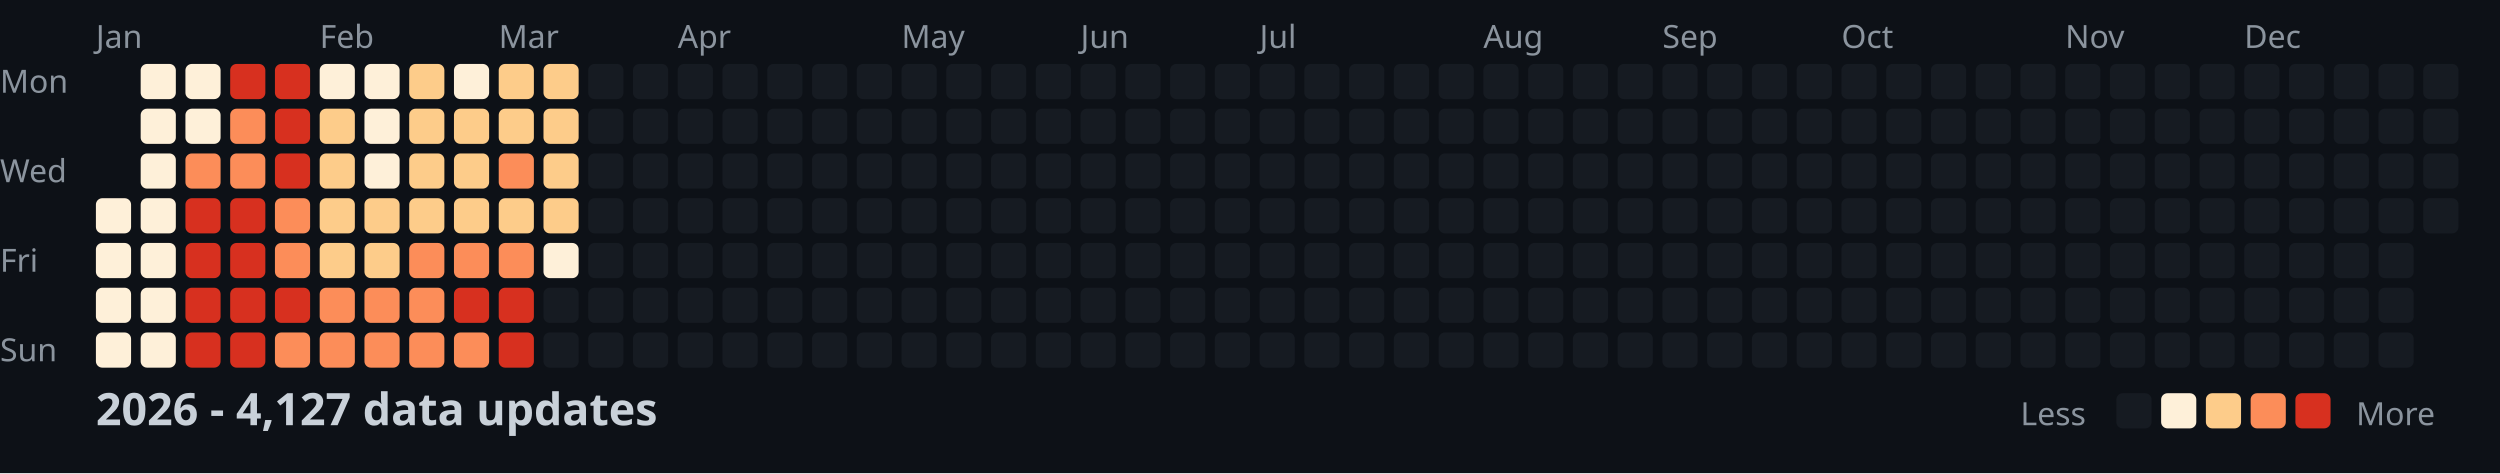
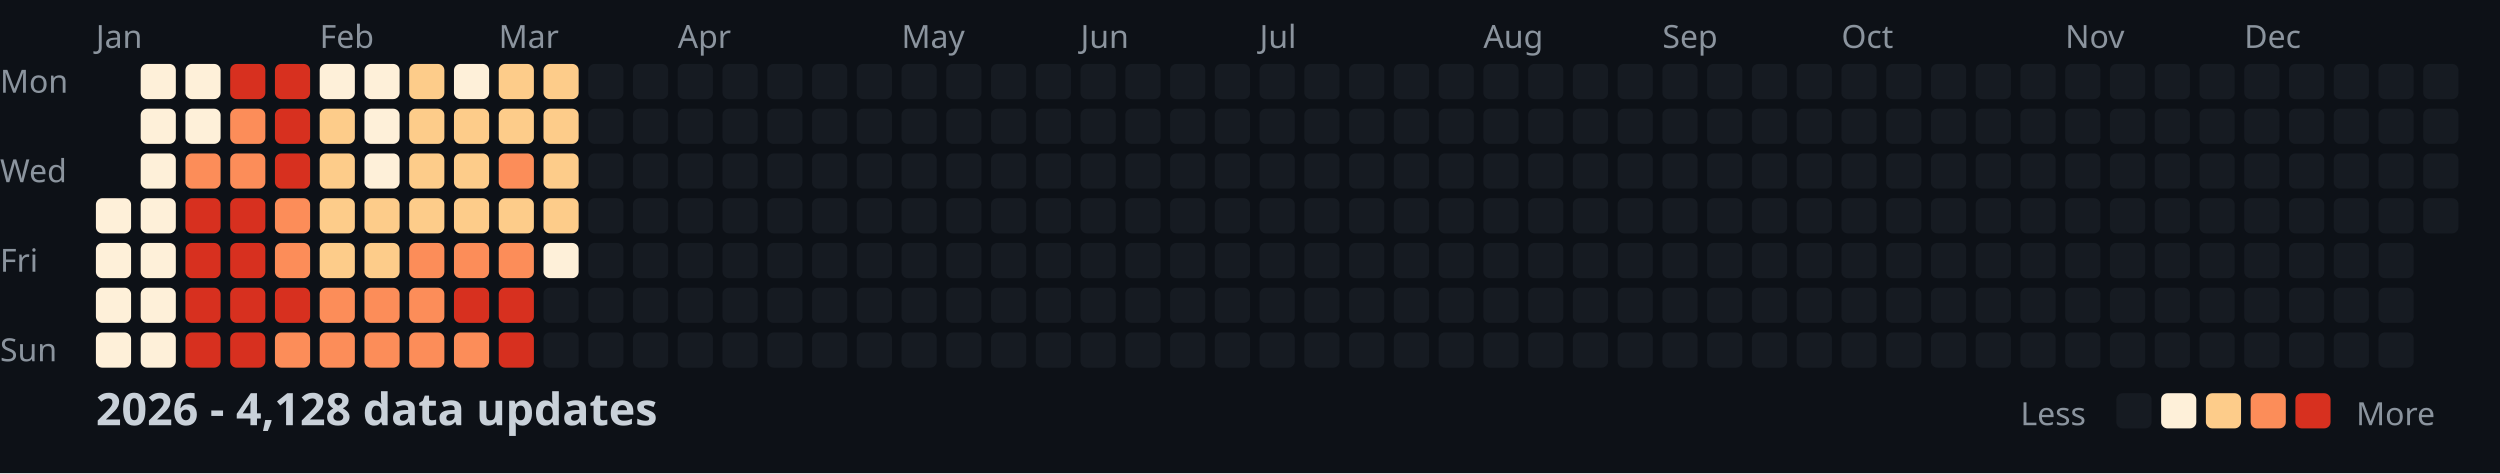
<svg xmlns="http://www.w3.org/2000/svg" width="782" height="148">
  <style>
    .month { font: 10px sans-serif; fill: #8b949e; }
    .day { font: 10px sans-serif; fill: #8b949e; }
    .title { font: bold 14px sans-serif; fill: #c9d1d9; }
    .legend { font: 10px sans-serif; fill: #8b949e; }
  </style>
  <rect width="100%" height="100%" fill="#0d1117" />
  <text x="0" y="29" class="day">Mon</text>
  <text x="0" y="57" class="day">Wed</text>
  <text x="0" y="85" class="day">Fri</text>
  <text x="0" y="113" class="day">Sun</text>
  <text x="30" y="15" class="month">Jan</text>
  <text x="100" y="15" class="month">Feb</text>
  <text x="156" y="15" class="month">Mar</text>
  <text x="212" y="15" class="month">Apr</text>
  <text x="282" y="15" class="month">May</text>
  <text x="338" y="15" class="month">Jun</text>
  <text x="394" y="15" class="month">Jul</text>
  <text x="464" y="15" class="month">Aug</text>
  <text x="520" y="15" class="month">Sep</text>
  <text x="576" y="15" class="month">Oct</text>
  <text x="646" y="15" class="month">Nov</text>
  <text x="702" y="15" class="month">Dec</text>
  <rect x="30" y="62" width="11" height="11" fill="#fef0d9" rx="2" />
  <rect x="30" y="76" width="11" height="11" fill="#fef0d9" rx="2" />
  <rect x="30" y="90" width="11" height="11" fill="#fef0d9" rx="2" />
  <rect x="30" y="104" width="11" height="11" fill="#fef0d9" rx="2" />
  <rect x="44" y="20" width="11" height="11" fill="#fef0d9" rx="2" />
  <rect x="44" y="34" width="11" height="11" fill="#fef0d9" rx="2" />
  <rect x="44" y="48" width="11" height="11" fill="#fef0d9" rx="2" />
  <rect x="44" y="62" width="11" height="11" fill="#fef0d9" rx="2" />
  <rect x="44" y="76" width="11" height="11" fill="#fef0d9" rx="2" />
  <rect x="44" y="90" width="11" height="11" fill="#fef0d9" rx="2" />
  <rect x="44" y="104" width="11" height="11" fill="#fef0d9" rx="2" />
  <rect x="58" y="20" width="11" height="11" fill="#fef0d9" rx="2" />
  <rect x="58" y="34" width="11" height="11" fill="#fef0d9" rx="2" />
  <rect x="58" y="48" width="11" height="11" fill="#fc8d59" rx="2" />
  <rect x="58" y="62" width="11" height="11" fill="#d7301f" rx="2" />
  <rect x="58" y="76" width="11" height="11" fill="#d7301f" rx="2" />
  <rect x="58" y="90" width="11" height="11" fill="#d7301f" rx="2" />
  <rect x="58" y="104" width="11" height="11" fill="#d7301f" rx="2" />
  <rect x="72" y="20" width="11" height="11" fill="#d7301f" rx="2" />
  <rect x="72" y="34" width="11" height="11" fill="#fc8d59" rx="2" />
  <rect x="72" y="48" width="11" height="11" fill="#fc8d59" rx="2" />
  <rect x="72" y="62" width="11" height="11" fill="#d7301f" rx="2" />
  <rect x="72" y="76" width="11" height="11" fill="#d7301f" rx="2" />
  <rect x="72" y="90" width="11" height="11" fill="#d7301f" rx="2" />
  <rect x="72" y="104" width="11" height="11" fill="#d7301f" rx="2" />
  <rect x="86" y="20" width="11" height="11" fill="#d7301f" rx="2" />
  <rect x="86" y="34" width="11" height="11" fill="#d7301f" rx="2" />
  <rect x="86" y="48" width="11" height="11" fill="#d7301f" rx="2" />
  <rect x="86" y="62" width="11" height="11" fill="#fc8d59" rx="2" />
  <rect x="86" y="76" width="11" height="11" fill="#fc8d59" rx="2" />
  <rect x="86" y="90" width="11" height="11" fill="#d7301f" rx="2" />
  <rect x="86" y="104" width="11" height="11" fill="#fc8d59" rx="2" />
  <rect x="100" y="20" width="11" height="11" fill="#fef0d9" rx="2" />
  <rect x="100" y="34" width="11" height="11" fill="#fdcc8a" rx="2" />
  <rect x="100" y="48" width="11" height="11" fill="#fdcc8a" rx="2" />
  <rect x="100" y="62" width="11" height="11" fill="#fdcc8a" rx="2" />
  <rect x="100" y="76" width="11" height="11" fill="#fdcc8a" rx="2" />
  <rect x="100" y="90" width="11" height="11" fill="#fc8d59" rx="2" />
  <rect x="100" y="104" width="11" height="11" fill="#fc8d59" rx="2" />
  <rect x="114" y="20" width="11" height="11" fill="#fef0d9" rx="2" />
  <rect x="114" y="34" width="11" height="11" fill="#fef0d9" rx="2" />
  <rect x="114" y="48" width="11" height="11" fill="#fef0d9" rx="2" />
  <rect x="114" y="62" width="11" height="11" fill="#fdcc8a" rx="2" />
  <rect x="114" y="76" width="11" height="11" fill="#fdcc8a" rx="2" />
  <rect x="114" y="90" width="11" height="11" fill="#fc8d59" rx="2" />
  <rect x="114" y="104" width="11" height="11" fill="#fc8d59" rx="2" />
  <rect x="128" y="20" width="11" height="11" fill="#fdcc8a" rx="2" />
  <rect x="128" y="34" width="11" height="11" fill="#fdcc8a" rx="2" />
  <rect x="128" y="48" width="11" height="11" fill="#fdcc8a" rx="2" />
  <rect x="128" y="62" width="11" height="11" fill="#fdcc8a" rx="2" />
  <rect x="128" y="76" width="11" height="11" fill="#fc8d59" rx="2" />
  <rect x="128" y="90" width="11" height="11" fill="#fc8d59" rx="2" />
  <rect x="128" y="104" width="11" height="11" fill="#fc8d59" rx="2" />
  <rect x="142" y="20" width="11" height="11" fill="#fef0d9" rx="2" />
  <rect x="142" y="34" width="11" height="11" fill="#fdcc8a" rx="2" />
  <rect x="142" y="48" width="11" height="11" fill="#fdcc8a" rx="2" />
  <rect x="142" y="62" width="11" height="11" fill="#fdcc8a" rx="2" />
  <rect x="142" y="76" width="11" height="11" fill="#fc8d59" rx="2" />
  <rect x="142" y="90" width="11" height="11" fill="#d7301f" rx="2" />
  <rect x="142" y="104" width="11" height="11" fill="#fc8d59" rx="2" />
  <rect x="156" y="20" width="11" height="11" fill="#fdcc8a" rx="2" />
  <rect x="156" y="34" width="11" height="11" fill="#fdcc8a" rx="2" />
  <rect x="156" y="48" width="11" height="11" fill="#fc8d59" rx="2" />
  <rect x="156" y="62" width="11" height="11" fill="#fdcc8a" rx="2" />
  <rect x="156" y="76" width="11" height="11" fill="#fc8d59" rx="2" />
  <rect x="156" y="90" width="11" height="11" fill="#d7301f" rx="2" />
  <rect x="156" y="104" width="11" height="11" fill="#d7301f" rx="2" />
  <rect x="170" y="20" width="11" height="11" fill="#fdcc8a" rx="2" />
  <rect x="170" y="34" width="11" height="11" fill="#fdcc8a" rx="2" />
  <rect x="170" y="48" width="11" height="11" fill="#fdcc8a" rx="2" />
  <rect x="170" y="62" width="11" height="11" fill="#fdcc8a" rx="2" />
  <rect x="170" y="76" width="11" height="11" fill="#fef0d9" rx="2" />
  <rect x="170" y="90" width="11" height="11" fill="#161b22" rx="2" />
  <rect x="170" y="104" width="11" height="11" fill="#161b22" rx="2" />
  <rect x="184" y="20" width="11" height="11" fill="#161b22" rx="2" />
  <rect x="184" y="34" width="11" height="11" fill="#161b22" rx="2" />
  <rect x="184" y="48" width="11" height="11" fill="#161b22" rx="2" />
  <rect x="184" y="62" width="11" height="11" fill="#161b22" rx="2" />
  <rect x="184" y="76" width="11" height="11" fill="#161b22" rx="2" />
  <rect x="184" y="90" width="11" height="11" fill="#161b22" rx="2" />
  <rect x="184" y="104" width="11" height="11" fill="#161b22" rx="2" />
  <rect x="198" y="20" width="11" height="11" fill="#161b22" rx="2" />
  <rect x="198" y="34" width="11" height="11" fill="#161b22" rx="2" />
  <rect x="198" y="48" width="11" height="11" fill="#161b22" rx="2" />
  <rect x="198" y="62" width="11" height="11" fill="#161b22" rx="2" />
  <rect x="198" y="76" width="11" height="11" fill="#161b22" rx="2" />
  <rect x="198" y="90" width="11" height="11" fill="#161b22" rx="2" />
  <rect x="198" y="104" width="11" height="11" fill="#161b22" rx="2" />
  <rect x="212" y="20" width="11" height="11" fill="#161b22" rx="2" />
  <rect x="212" y="34" width="11" height="11" fill="#161b22" rx="2" />
  <rect x="212" y="48" width="11" height="11" fill="#161b22" rx="2" />
  <rect x="212" y="62" width="11" height="11" fill="#161b22" rx="2" />
  <rect x="212" y="76" width="11" height="11" fill="#161b22" rx="2" />
  <rect x="212" y="90" width="11" height="11" fill="#161b22" rx="2" />
  <rect x="212" y="104" width="11" height="11" fill="#161b22" rx="2" />
  <rect x="226" y="20" width="11" height="11" fill="#161b22" rx="2" />
  <rect x="226" y="34" width="11" height="11" fill="#161b22" rx="2" />
  <rect x="226" y="48" width="11" height="11" fill="#161b22" rx="2" />
  <rect x="226" y="62" width="11" height="11" fill="#161b22" rx="2" />
  <rect x="226" y="76" width="11" height="11" fill="#161b22" rx="2" />
  <rect x="226" y="90" width="11" height="11" fill="#161b22" rx="2" />
  <rect x="226" y="104" width="11" height="11" fill="#161b22" rx="2" />
  <rect x="240" y="20" width="11" height="11" fill="#161b22" rx="2" />
  <rect x="240" y="34" width="11" height="11" fill="#161b22" rx="2" />
  <rect x="240" y="48" width="11" height="11" fill="#161b22" rx="2" />
  <rect x="240" y="62" width="11" height="11" fill="#161b22" rx="2" />
  <rect x="240" y="76" width="11" height="11" fill="#161b22" rx="2" />
  <rect x="240" y="90" width="11" height="11" fill="#161b22" rx="2" />
  <rect x="240" y="104" width="11" height="11" fill="#161b22" rx="2" />
  <rect x="254" y="20" width="11" height="11" fill="#161b22" rx="2" />
  <rect x="254" y="34" width="11" height="11" fill="#161b22" rx="2" />
  <rect x="254" y="48" width="11" height="11" fill="#161b22" rx="2" />
  <rect x="254" y="62" width="11" height="11" fill="#161b22" rx="2" />
  <rect x="254" y="76" width="11" height="11" fill="#161b22" rx="2" />
  <rect x="254" y="90" width="11" height="11" fill="#161b22" rx="2" />
  <rect x="254" y="104" width="11" height="11" fill="#161b22" rx="2" />
  <rect x="268" y="20" width="11" height="11" fill="#161b22" rx="2" />
  <rect x="268" y="34" width="11" height="11" fill="#161b22" rx="2" />
  <rect x="268" y="48" width="11" height="11" fill="#161b22" rx="2" />
  <rect x="268" y="62" width="11" height="11" fill="#161b22" rx="2" />
  <rect x="268" y="76" width="11" height="11" fill="#161b22" rx="2" />
  <rect x="268" y="90" width="11" height="11" fill="#161b22" rx="2" />
  <rect x="268" y="104" width="11" height="11" fill="#161b22" rx="2" />
  <rect x="282" y="20" width="11" height="11" fill="#161b22" rx="2" />
  <rect x="282" y="34" width="11" height="11" fill="#161b22" rx="2" />
  <rect x="282" y="48" width="11" height="11" fill="#161b22" rx="2" />
  <rect x="282" y="62" width="11" height="11" fill="#161b22" rx="2" />
  <rect x="282" y="76" width="11" height="11" fill="#161b22" rx="2" />
  <rect x="282" y="90" width="11" height="11" fill="#161b22" rx="2" />
  <rect x="282" y="104" width="11" height="11" fill="#161b22" rx="2" />
  <rect x="296" y="20" width="11" height="11" fill="#161b22" rx="2" />
  <rect x="296" y="34" width="11" height="11" fill="#161b22" rx="2" />
  <rect x="296" y="48" width="11" height="11" fill="#161b22" rx="2" />
  <rect x="296" y="62" width="11" height="11" fill="#161b22" rx="2" />
  <rect x="296" y="76" width="11" height="11" fill="#161b22" rx="2" />
  <rect x="296" y="90" width="11" height="11" fill="#161b22" rx="2" />
  <rect x="296" y="104" width="11" height="11" fill="#161b22" rx="2" />
  <rect x="310" y="20" width="11" height="11" fill="#161b22" rx="2" />
  <rect x="310" y="34" width="11" height="11" fill="#161b22" rx="2" />
  <rect x="310" y="48" width="11" height="11" fill="#161b22" rx="2" />
  <rect x="310" y="62" width="11" height="11" fill="#161b22" rx="2" />
  <rect x="310" y="76" width="11" height="11" fill="#161b22" rx="2" />
  <rect x="310" y="90" width="11" height="11" fill="#161b22" rx="2" />
  <rect x="310" y="104" width="11" height="11" fill="#161b22" rx="2" />
  <rect x="324" y="20" width="11" height="11" fill="#161b22" rx="2" />
  <rect x="324" y="34" width="11" height="11" fill="#161b22" rx="2" />
  <rect x="324" y="48" width="11" height="11" fill="#161b22" rx="2" />
  <rect x="324" y="62" width="11" height="11" fill="#161b22" rx="2" />
  <rect x="324" y="76" width="11" height="11" fill="#161b22" rx="2" />
  <rect x="324" y="90" width="11" height="11" fill="#161b22" rx="2" />
  <rect x="324" y="104" width="11" height="11" fill="#161b22" rx="2" />
  <rect x="338" y="20" width="11" height="11" fill="#161b22" rx="2" />
  <rect x="338" y="34" width="11" height="11" fill="#161b22" rx="2" />
  <rect x="338" y="48" width="11" height="11" fill="#161b22" rx="2" />
  <rect x="338" y="62" width="11" height="11" fill="#161b22" rx="2" />
  <rect x="338" y="76" width="11" height="11" fill="#161b22" rx="2" />
  <rect x="338" y="90" width="11" height="11" fill="#161b22" rx="2" />
  <rect x="338" y="104" width="11" height="11" fill="#161b22" rx="2" />
  <rect x="352" y="20" width="11" height="11" fill="#161b22" rx="2" />
  <rect x="352" y="34" width="11" height="11" fill="#161b22" rx="2" />
  <rect x="352" y="48" width="11" height="11" fill="#161b22" rx="2" />
  <rect x="352" y="62" width="11" height="11" fill="#161b22" rx="2" />
  <rect x="352" y="76" width="11" height="11" fill="#161b22" rx="2" />
  <rect x="352" y="90" width="11" height="11" fill="#161b22" rx="2" />
  <rect x="352" y="104" width="11" height="11" fill="#161b22" rx="2" />
  <rect x="366" y="20" width="11" height="11" fill="#161b22" rx="2" />
  <rect x="366" y="34" width="11" height="11" fill="#161b22" rx="2" />
  <rect x="366" y="48" width="11" height="11" fill="#161b22" rx="2" />
  <rect x="366" y="62" width="11" height="11" fill="#161b22" rx="2" />
  <rect x="366" y="76" width="11" height="11" fill="#161b22" rx="2" />
  <rect x="366" y="90" width="11" height="11" fill="#161b22" rx="2" />
  <rect x="366" y="104" width="11" height="11" fill="#161b22" rx="2" />
  <rect x="380" y="20" width="11" height="11" fill="#161b22" rx="2" />
  <rect x="380" y="34" width="11" height="11" fill="#161b22" rx="2" />
  <rect x="380" y="48" width="11" height="11" fill="#161b22" rx="2" />
  <rect x="380" y="62" width="11" height="11" fill="#161b22" rx="2" />
  <rect x="380" y="76" width="11" height="11" fill="#161b22" rx="2" />
  <rect x="380" y="90" width="11" height="11" fill="#161b22" rx="2" />
  <rect x="380" y="104" width="11" height="11" fill="#161b22" rx="2" />
  <rect x="394" y="20" width="11" height="11" fill="#161b22" rx="2" />
  <rect x="394" y="34" width="11" height="11" fill="#161b22" rx="2" />
  <rect x="394" y="48" width="11" height="11" fill="#161b22" rx="2" />
  <rect x="394" y="62" width="11" height="11" fill="#161b22" rx="2" />
  <rect x="394" y="76" width="11" height="11" fill="#161b22" rx="2" />
  <rect x="394" y="90" width="11" height="11" fill="#161b22" rx="2" />
  <rect x="394" y="104" width="11" height="11" fill="#161b22" rx="2" />
  <rect x="408" y="20" width="11" height="11" fill="#161b22" rx="2" />
  <rect x="408" y="34" width="11" height="11" fill="#161b22" rx="2" />
  <rect x="408" y="48" width="11" height="11" fill="#161b22" rx="2" />
  <rect x="408" y="62" width="11" height="11" fill="#161b22" rx="2" />
  <rect x="408" y="76" width="11" height="11" fill="#161b22" rx="2" />
  <rect x="408" y="90" width="11" height="11" fill="#161b22" rx="2" />
  <rect x="408" y="104" width="11" height="11" fill="#161b22" rx="2" />
  <rect x="422" y="20" width="11" height="11" fill="#161b22" rx="2" />
  <rect x="422" y="34" width="11" height="11" fill="#161b22" rx="2" />
  <rect x="422" y="48" width="11" height="11" fill="#161b22" rx="2" />
  <rect x="422" y="62" width="11" height="11" fill="#161b22" rx="2" />
  <rect x="422" y="76" width="11" height="11" fill="#161b22" rx="2" />
  <rect x="422" y="90" width="11" height="11" fill="#161b22" rx="2" />
  <rect x="422" y="104" width="11" height="11" fill="#161b22" rx="2" />
  <rect x="436" y="20" width="11" height="11" fill="#161b22" rx="2" />
  <rect x="436" y="34" width="11" height="11" fill="#161b22" rx="2" />
  <rect x="436" y="48" width="11" height="11" fill="#161b22" rx="2" />
  <rect x="436" y="62" width="11" height="11" fill="#161b22" rx="2" />
  <rect x="436" y="76" width="11" height="11" fill="#161b22" rx="2" />
  <rect x="436" y="90" width="11" height="11" fill="#161b22" rx="2" />
  <rect x="436" y="104" width="11" height="11" fill="#161b22" rx="2" />
  <rect x="450" y="20" width="11" height="11" fill="#161b22" rx="2" />
  <rect x="450" y="34" width="11" height="11" fill="#161b22" rx="2" />
  <rect x="450" y="48" width="11" height="11" fill="#161b22" rx="2" />
  <rect x="450" y="62" width="11" height="11" fill="#161b22" rx="2" />
  <rect x="450" y="76" width="11" height="11" fill="#161b22" rx="2" />
  <rect x="450" y="90" width="11" height="11" fill="#161b22" rx="2" />
  <rect x="450" y="104" width="11" height="11" fill="#161b22" rx="2" />
  <rect x="464" y="20" width="11" height="11" fill="#161b22" rx="2" />
  <rect x="464" y="34" width="11" height="11" fill="#161b22" rx="2" />
  <rect x="464" y="48" width="11" height="11" fill="#161b22" rx="2" />
  <rect x="464" y="62" width="11" height="11" fill="#161b22" rx="2" />
  <rect x="464" y="76" width="11" height="11" fill="#161b22" rx="2" />
  <rect x="464" y="90" width="11" height="11" fill="#161b22" rx="2" />
  <rect x="464" y="104" width="11" height="11" fill="#161b22" rx="2" />
  <rect x="478" y="20" width="11" height="11" fill="#161b22" rx="2" />
  <rect x="478" y="34" width="11" height="11" fill="#161b22" rx="2" />
  <rect x="478" y="48" width="11" height="11" fill="#161b22" rx="2" />
  <rect x="478" y="62" width="11" height="11" fill="#161b22" rx="2" />
  <rect x="478" y="76" width="11" height="11" fill="#161b22" rx="2" />
  <rect x="478" y="90" width="11" height="11" fill="#161b22" rx="2" />
  <rect x="478" y="104" width="11" height="11" fill="#161b22" rx="2" />
  <rect x="492" y="20" width="11" height="11" fill="#161b22" rx="2" />
  <rect x="492" y="34" width="11" height="11" fill="#161b22" rx="2" />
  <rect x="492" y="48" width="11" height="11" fill="#161b22" rx="2" />
  <rect x="492" y="62" width="11" height="11" fill="#161b22" rx="2" />
  <rect x="492" y="76" width="11" height="11" fill="#161b22" rx="2" />
  <rect x="492" y="90" width="11" height="11" fill="#161b22" rx="2" />
  <rect x="492" y="104" width="11" height="11" fill="#161b22" rx="2" />
  <rect x="506" y="20" width="11" height="11" fill="#161b22" rx="2" />
  <rect x="506" y="34" width="11" height="11" fill="#161b22" rx="2" />
  <rect x="506" y="48" width="11" height="11" fill="#161b22" rx="2" />
  <rect x="506" y="62" width="11" height="11" fill="#161b22" rx="2" />
  <rect x="506" y="76" width="11" height="11" fill="#161b22" rx="2" />
  <rect x="506" y="90" width="11" height="11" fill="#161b22" rx="2" />
  <rect x="506" y="104" width="11" height="11" fill="#161b22" rx="2" />
  <rect x="520" y="20" width="11" height="11" fill="#161b22" rx="2" />
  <rect x="520" y="34" width="11" height="11" fill="#161b22" rx="2" />
  <rect x="520" y="48" width="11" height="11" fill="#161b22" rx="2" />
  <rect x="520" y="62" width="11" height="11" fill="#161b22" rx="2" />
  <rect x="520" y="76" width="11" height="11" fill="#161b22" rx="2" />
  <rect x="520" y="90" width="11" height="11" fill="#161b22" rx="2" />
  <rect x="520" y="104" width="11" height="11" fill="#161b22" rx="2" />
  <rect x="534" y="20" width="11" height="11" fill="#161b22" rx="2" />
  <rect x="534" y="34" width="11" height="11" fill="#161b22" rx="2" />
  <rect x="534" y="48" width="11" height="11" fill="#161b22" rx="2" />
  <rect x="534" y="62" width="11" height="11" fill="#161b22" rx="2" />
  <rect x="534" y="76" width="11" height="11" fill="#161b22" rx="2" />
  <rect x="534" y="90" width="11" height="11" fill="#161b22" rx="2" />
  <rect x="534" y="104" width="11" height="11" fill="#161b22" rx="2" />
  <rect x="548" y="20" width="11" height="11" fill="#161b22" rx="2" />
  <rect x="548" y="34" width="11" height="11" fill="#161b22" rx="2" />
  <rect x="548" y="48" width="11" height="11" fill="#161b22" rx="2" />
  <rect x="548" y="62" width="11" height="11" fill="#161b22" rx="2" />
  <rect x="548" y="76" width="11" height="11" fill="#161b22" rx="2" />
  <rect x="548" y="90" width="11" height="11" fill="#161b22" rx="2" />
  <rect x="548" y="104" width="11" height="11" fill="#161b22" rx="2" />
  <rect x="562" y="20" width="11" height="11" fill="#161b22" rx="2" />
  <rect x="562" y="34" width="11" height="11" fill="#161b22" rx="2" />
  <rect x="562" y="48" width="11" height="11" fill="#161b22" rx="2" />
  <rect x="562" y="62" width="11" height="11" fill="#161b22" rx="2" />
  <rect x="562" y="76" width="11" height="11" fill="#161b22" rx="2" />
  <rect x="562" y="90" width="11" height="11" fill="#161b22" rx="2" />
  <rect x="562" y="104" width="11" height="11" fill="#161b22" rx="2" />
  <rect x="576" y="20" width="11" height="11" fill="#161b22" rx="2" />
  <rect x="576" y="34" width="11" height="11" fill="#161b22" rx="2" />
  <rect x="576" y="48" width="11" height="11" fill="#161b22" rx="2" />
  <rect x="576" y="62" width="11" height="11" fill="#161b22" rx="2" />
  <rect x="576" y="76" width="11" height="11" fill="#161b22" rx="2" />
  <rect x="576" y="90" width="11" height="11" fill="#161b22" rx="2" />
  <rect x="576" y="104" width="11" height="11" fill="#161b22" rx="2" />
  <rect x="590" y="20" width="11" height="11" fill="#161b22" rx="2" />
  <rect x="590" y="34" width="11" height="11" fill="#161b22" rx="2" />
  <rect x="590" y="48" width="11" height="11" fill="#161b22" rx="2" />
  <rect x="590" y="62" width="11" height="11" fill="#161b22" rx="2" />
  <rect x="590" y="76" width="11" height="11" fill="#161b22" rx="2" />
  <rect x="590" y="90" width="11" height="11" fill="#161b22" rx="2" />
  <rect x="590" y="104" width="11" height="11" fill="#161b22" rx="2" />
  <rect x="604" y="20" width="11" height="11" fill="#161b22" rx="2" />
  <rect x="604" y="34" width="11" height="11" fill="#161b22" rx="2" />
  <rect x="604" y="48" width="11" height="11" fill="#161b22" rx="2" />
  <rect x="604" y="62" width="11" height="11" fill="#161b22" rx="2" />
  <rect x="604" y="76" width="11" height="11" fill="#161b22" rx="2" />
  <rect x="604" y="90" width="11" height="11" fill="#161b22" rx="2" />
  <rect x="604" y="104" width="11" height="11" fill="#161b22" rx="2" />
  <rect x="618" y="20" width="11" height="11" fill="#161b22" rx="2" />
  <rect x="618" y="34" width="11" height="11" fill="#161b22" rx="2" />
  <rect x="618" y="48" width="11" height="11" fill="#161b22" rx="2" />
  <rect x="618" y="62" width="11" height="11" fill="#161b22" rx="2" />
  <rect x="618" y="76" width="11" height="11" fill="#161b22" rx="2" />
  <rect x="618" y="90" width="11" height="11" fill="#161b22" rx="2" />
  <rect x="618" y="104" width="11" height="11" fill="#161b22" rx="2" />
  <rect x="632" y="20" width="11" height="11" fill="#161b22" rx="2" />
  <rect x="632" y="34" width="11" height="11" fill="#161b22" rx="2" />
  <rect x="632" y="48" width="11" height="11" fill="#161b22" rx="2" />
  <rect x="632" y="62" width="11" height="11" fill="#161b22" rx="2" />
  <rect x="632" y="76" width="11" height="11" fill="#161b22" rx="2" />
  <rect x="632" y="90" width="11" height="11" fill="#161b22" rx="2" />
  <rect x="632" y="104" width="11" height="11" fill="#161b22" rx="2" />
  <rect x="646" y="20" width="11" height="11" fill="#161b22" rx="2" />
  <rect x="646" y="34" width="11" height="11" fill="#161b22" rx="2" />
  <rect x="646" y="48" width="11" height="11" fill="#161b22" rx="2" />
  <rect x="646" y="62" width="11" height="11" fill="#161b22" rx="2" />
  <rect x="646" y="76" width="11" height="11" fill="#161b22" rx="2" />
  <rect x="646" y="90" width="11" height="11" fill="#161b22" rx="2" />
  <rect x="646" y="104" width="11" height="11" fill="#161b22" rx="2" />
  <rect x="660" y="20" width="11" height="11" fill="#161b22" rx="2" />
  <rect x="660" y="34" width="11" height="11" fill="#161b22" rx="2" />
  <rect x="660" y="48" width="11" height="11" fill="#161b22" rx="2" />
  <rect x="660" y="62" width="11" height="11" fill="#161b22" rx="2" />
  <rect x="660" y="76" width="11" height="11" fill="#161b22" rx="2" />
  <rect x="660" y="90" width="11" height="11" fill="#161b22" rx="2" />
  <rect x="660" y="104" width="11" height="11" fill="#161b22" rx="2" />
  <rect x="674" y="20" width="11" height="11" fill="#161b22" rx="2" />
  <rect x="674" y="34" width="11" height="11" fill="#161b22" rx="2" />
  <rect x="674" y="48" width="11" height="11" fill="#161b22" rx="2" />
  <rect x="674" y="62" width="11" height="11" fill="#161b22" rx="2" />
  <rect x="674" y="76" width="11" height="11" fill="#161b22" rx="2" />
  <rect x="674" y="90" width="11" height="11" fill="#161b22" rx="2" />
  <rect x="674" y="104" width="11" height="11" fill="#161b22" rx="2" />
  <rect x="688" y="20" width="11" height="11" fill="#161b22" rx="2" />
  <rect x="688" y="34" width="11" height="11" fill="#161b22" rx="2" />
  <rect x="688" y="48" width="11" height="11" fill="#161b22" rx="2" />
  <rect x="688" y="62" width="11" height="11" fill="#161b22" rx="2" />
  <rect x="688" y="76" width="11" height="11" fill="#161b22" rx="2" />
  <rect x="688" y="90" width="11" height="11" fill="#161b22" rx="2" />
  <rect x="688" y="104" width="11" height="11" fill="#161b22" rx="2" />
  <rect x="702" y="20" width="11" height="11" fill="#161b22" rx="2" />
  <rect x="702" y="34" width="11" height="11" fill="#161b22" rx="2" />
  <rect x="702" y="48" width="11" height="11" fill="#161b22" rx="2" />
  <rect x="702" y="62" width="11" height="11" fill="#161b22" rx="2" />
  <rect x="702" y="76" width="11" height="11" fill="#161b22" rx="2" />
  <rect x="702" y="90" width="11" height="11" fill="#161b22" rx="2" />
  <rect x="702" y="104" width="11" height="11" fill="#161b22" rx="2" />
  <rect x="716" y="20" width="11" height="11" fill="#161b22" rx="2" />
  <rect x="716" y="34" width="11" height="11" fill="#161b22" rx="2" />
  <rect x="716" y="48" width="11" height="11" fill="#161b22" rx="2" />
  <rect x="716" y="62" width="11" height="11" fill="#161b22" rx="2" />
  <rect x="716" y="76" width="11" height="11" fill="#161b22" rx="2" />
  <rect x="716" y="90" width="11" height="11" fill="#161b22" rx="2" />
  <rect x="716" y="104" width="11" height="11" fill="#161b22" rx="2" />
  <rect x="730" y="20" width="11" height="11" fill="#161b22" rx="2" />
  <rect x="730" y="34" width="11" height="11" fill="#161b22" rx="2" />
  <rect x="730" y="48" width="11" height="11" fill="#161b22" rx="2" />
  <rect x="730" y="62" width="11" height="11" fill="#161b22" rx="2" />
  <rect x="730" y="76" width="11" height="11" fill="#161b22" rx="2" />
  <rect x="730" y="90" width="11" height="11" fill="#161b22" rx="2" />
  <rect x="730" y="104" width="11" height="11" fill="#161b22" rx="2" />
  <rect x="744" y="20" width="11" height="11" fill="#161b22" rx="2" />
  <rect x="744" y="34" width="11" height="11" fill="#161b22" rx="2" />
  <rect x="744" y="48" width="11" height="11" fill="#161b22" rx="2" />
  <rect x="744" y="62" width="11" height="11" fill="#161b22" rx="2" />
  <rect x="744" y="76" width="11" height="11" fill="#161b22" rx="2" />
  <rect x="744" y="90" width="11" height="11" fill="#161b22" rx="2" />
  <rect x="744" y="104" width="11" height="11" fill="#161b22" rx="2" />
  <rect x="758" y="20" width="11" height="11" fill="#161b22" rx="2" />
  <rect x="758" y="34" width="11" height="11" fill="#161b22" rx="2" />
  <rect x="758" y="48" width="11" height="11" fill="#161b22" rx="2" />
  <rect x="758" y="62" width="11" height="11" fill="#161b22" rx="2" />
-   <text x="30" y="133" class="title">2026 - 4,127 data updates</text>
+   <text x="30" y="133" class="title">2026 - 4,128 data updates</text>
  <text x="632" y="133" class="legend">Less</text>
  <rect x="662" y="123" width="11" height="11" fill="#161b22" rx="2" />
  <rect x="676" y="123" width="11" height="11" fill="#fef0d9" rx="2" />
  <rect x="690" y="123" width="11" height="11" fill="#fdcc8a" rx="2" />
  <rect x="704" y="123" width="11" height="11" fill="#fc8d59" rx="2" />
  <rect x="718" y="123" width="11" height="11" fill="#d7301f" rx="2" />
  <text x="737" y="133" class="legend">More</text>
</svg>
